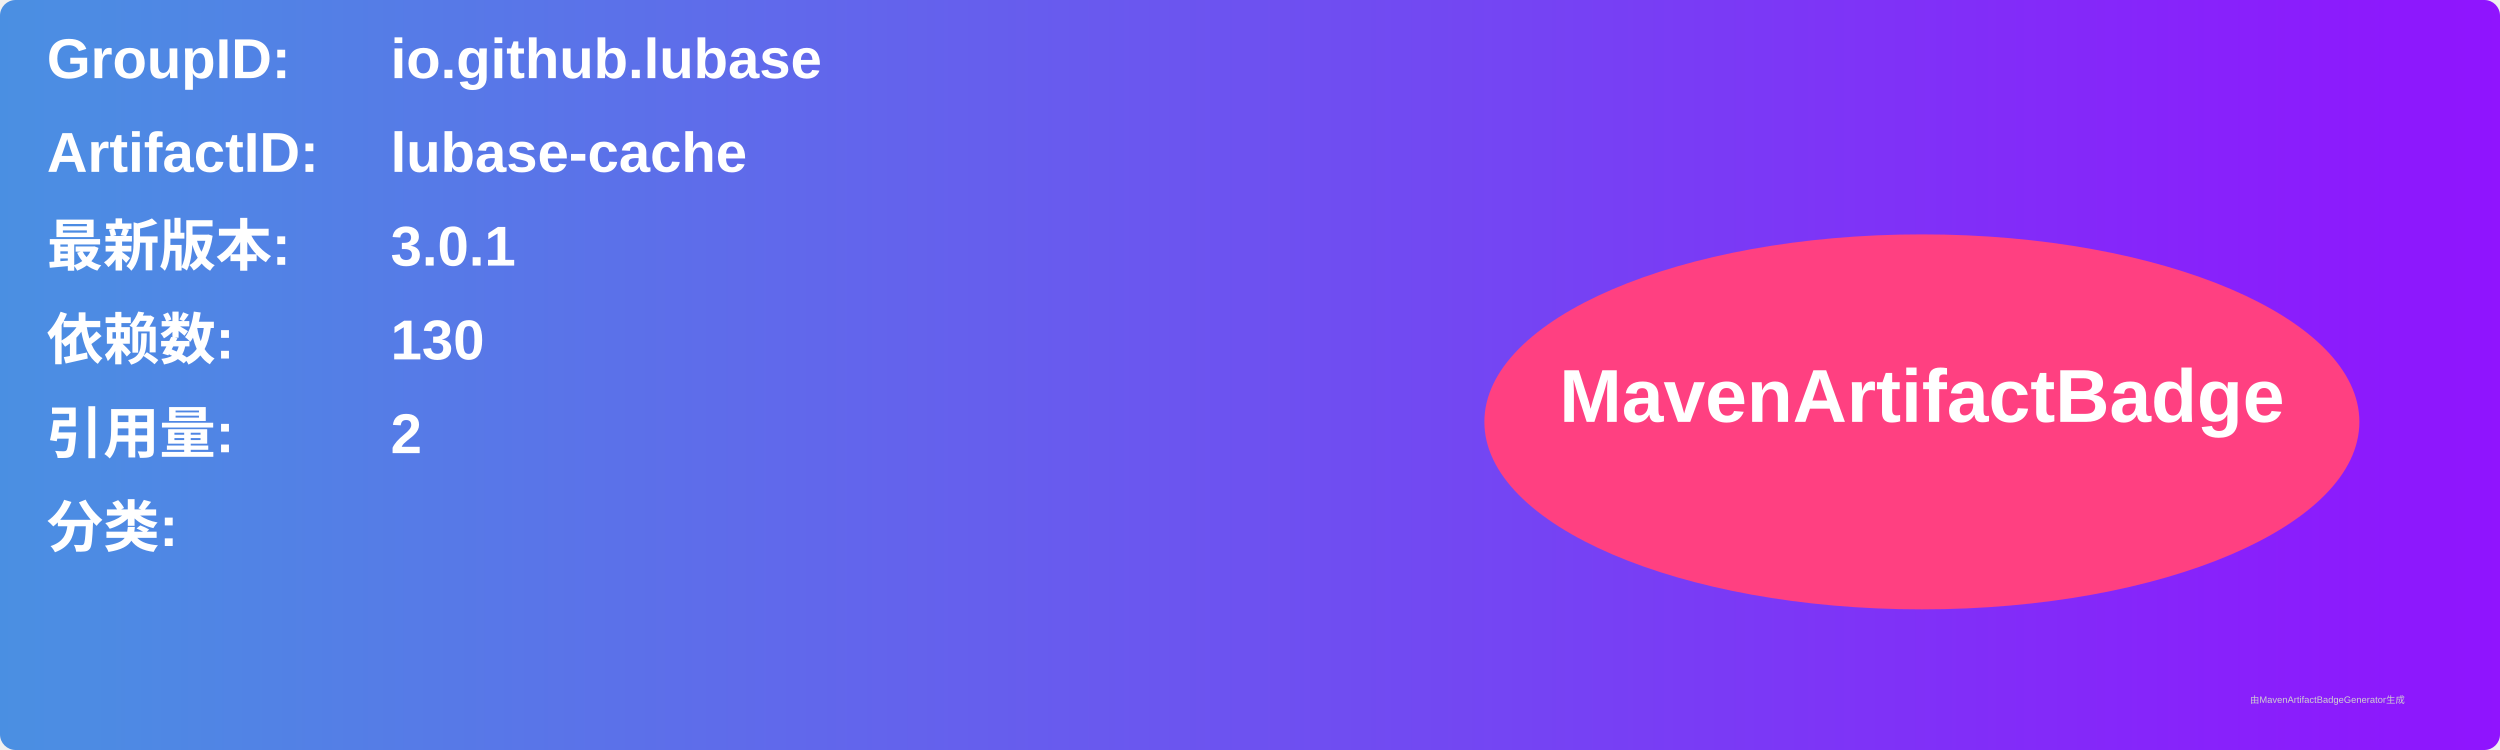
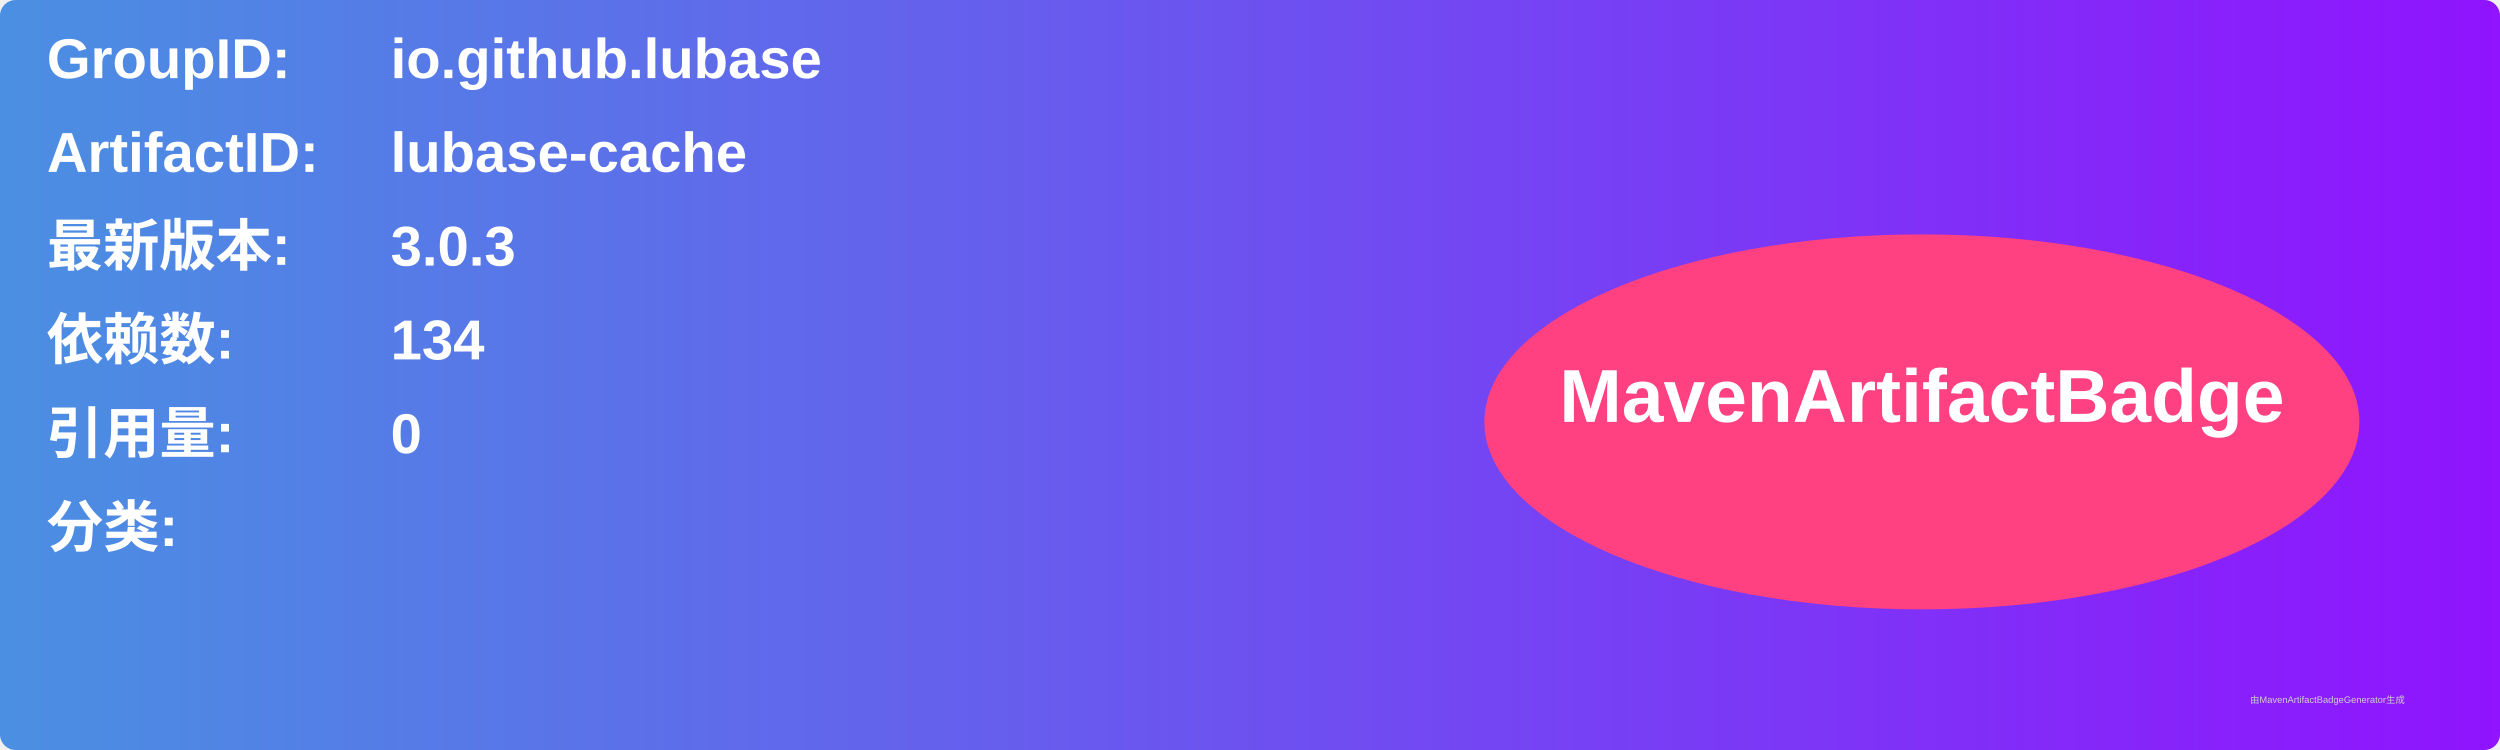
<svg xmlns="http://www.w3.org/2000/svg" width="800" height="240" viewBox="0 0 800 240">
  <linearGradient id="grad" x1="0%" y1="0%" x2="100%" y2="0%">
    <stop offset="0%" stop-color="#4a90e2" />
    <stop offset="100%" stop-color="#9013fe" />
  </linearGradient>
  <rect width="100%" height="100%" rx="5" ry="5" fill="url(#grad)" />
  <g transform="translate(15, 15)">
    <text x="0" y="10" font-family="Arial" font-size="18" fill="white" font-weight="bold" width="260">GroupID:</text>
    <text x="110" y="10" font-family="Arial" font-size="18" fill="white" font-weight="bold" width="460">io.github.lubase</text>
    <text x="0" y="40" font-family="Arial" font-size="18" fill="white" font-weight="bold" width="260">ArtifactID:</text>
    <text x="110" y="40" font-family="Arial" font-size="18" fill="white" font-weight="bold" width="460">lubase-cache</text>
    <text x="0" y="70" font-family="Arial" font-size="18" fill="white" font-weight="bold">最新版本:</text>
    <text x="110" y="70" font-family="Arial" font-size="18" fill="white" font-weight="bold">
-       <tspan font-weight="bold">3.0.1</tspan>
+       <tspan font-weight="bold">3.0.3</tspan>
    </text>
    <text x="0" y="100" font-family="Arial" font-size="18" fill="white" font-weight="bold">依赖数: </text>
    <text x="110" y="100" font-family="Arial" font-size="18" fill="white">
-       <tspan font-weight="bold">130</tspan>
+       <tspan font-weight="bold">134</tspan>
    </text>
    <text x="0" y="130" font-family="Arial" font-size="18" fill="white" font-weight="bold">引用量: </text>
    <text x="110" y="130" font-family="Arial" font-size="18" fill="white">
-       <tspan font-weight="bold">2</tspan>
+       <tspan font-weight="bold">0</tspan>
    </text>
    <text x="0" y="160" font-family="Arial" font-size="18" fill="white" font-weight="bold">分类:</text>
    <text x="10" y="190" font-family="Arial" font-size="10" fill="white">
      <tspan font-weight="bold" />
    </text>
    <ellipse cx="600" cy="120" rx="140" ry="60" fill="#ff4081" />
    <text x="600" y="120" text-anchor="middle" font-family="Arial" font-size="24" fill="white" font-weight="bold">MavenArtifactBadge</text>
  </g>
  <text x="720" y="225" font-family="Arial" font-size="3" fill="#d0d0d0">由MavenArtifactBadgeGenerator生成</text>
</svg>
